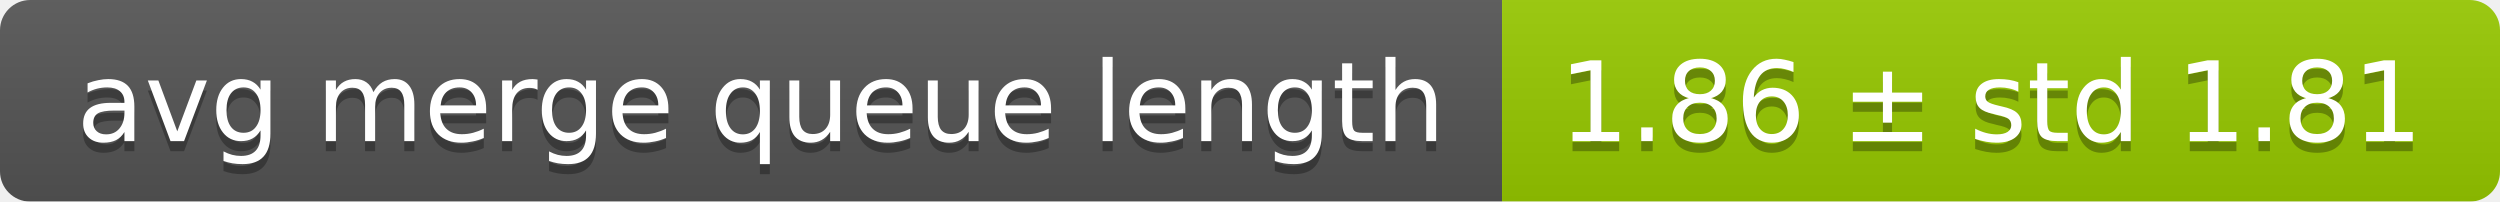
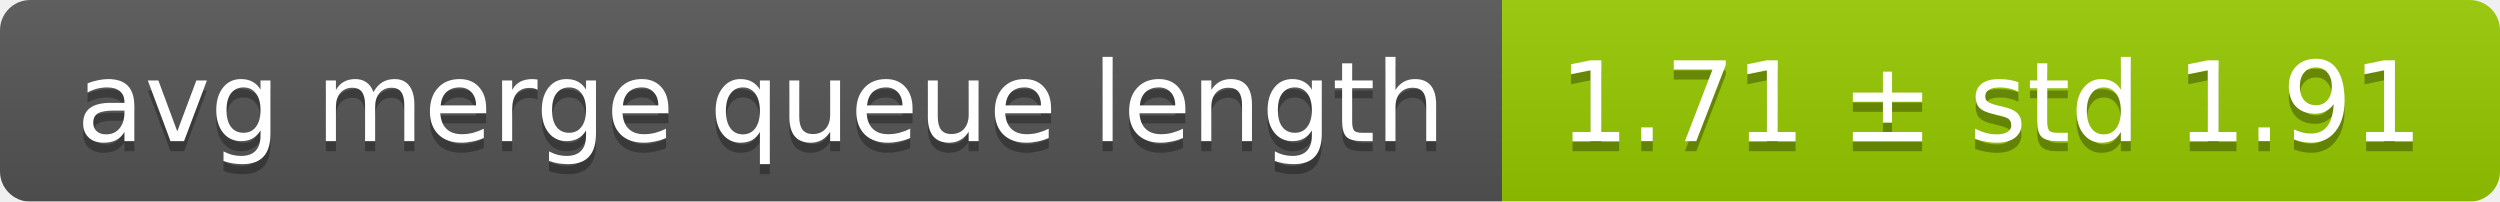
<svg xmlns="http://www.w3.org/2000/svg" width="248" height="20">
  <linearGradient id="smooth" x2="0" y2="100%">
    <stop offset="0" stop-color="#bbb" stop-opacity=".1" />
    <stop offset="1" stop-opacity=".1" />
  </linearGradient>
  <mask id="round">
    <rect width="248" height="20" rx="3" fill="#fff" />
  </mask>
  <g mask="url(#round)">
    <rect width="149" height="20" fill="#555" />
    <rect x="149" width="99" height="20" fill="#97ca00" />
    <rect width="248" height="20" fill="url(#smooth)" />
  </g>
  <g fill="#fff" text-anchor="middle" font-family="DejaVu Sans,Verdana,Geneva,sans-serif" font-size="11">
    <text x="75.5" y="15" fill="#010101" fill-opacity=".3">avg merge queue length</text>
    <text x="75.5" y="14">avg merge queue length</text>
-     <text x="197.5" y="15" fill="#010101" fill-opacity=".3">1.86 ± std 1.81</text>
-     <text x="197.5" y="14">1.86 ± std 1.81</text>
+     <text x="197.5" y="15" fill="#010101" fill-opacity=".3">1.71 ± std 1.91</text>
+     <text x="197.5" y="14">1.71 ± std 1.91</text>
  </g>
</svg>
